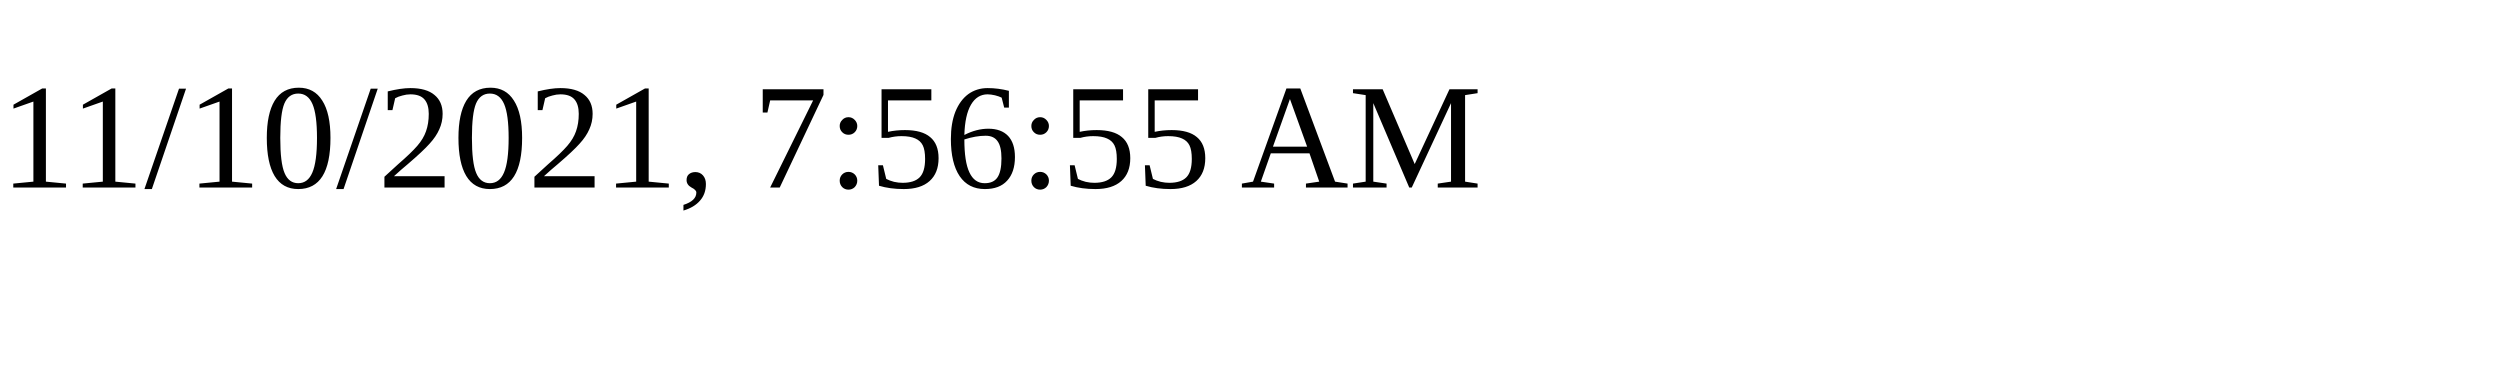
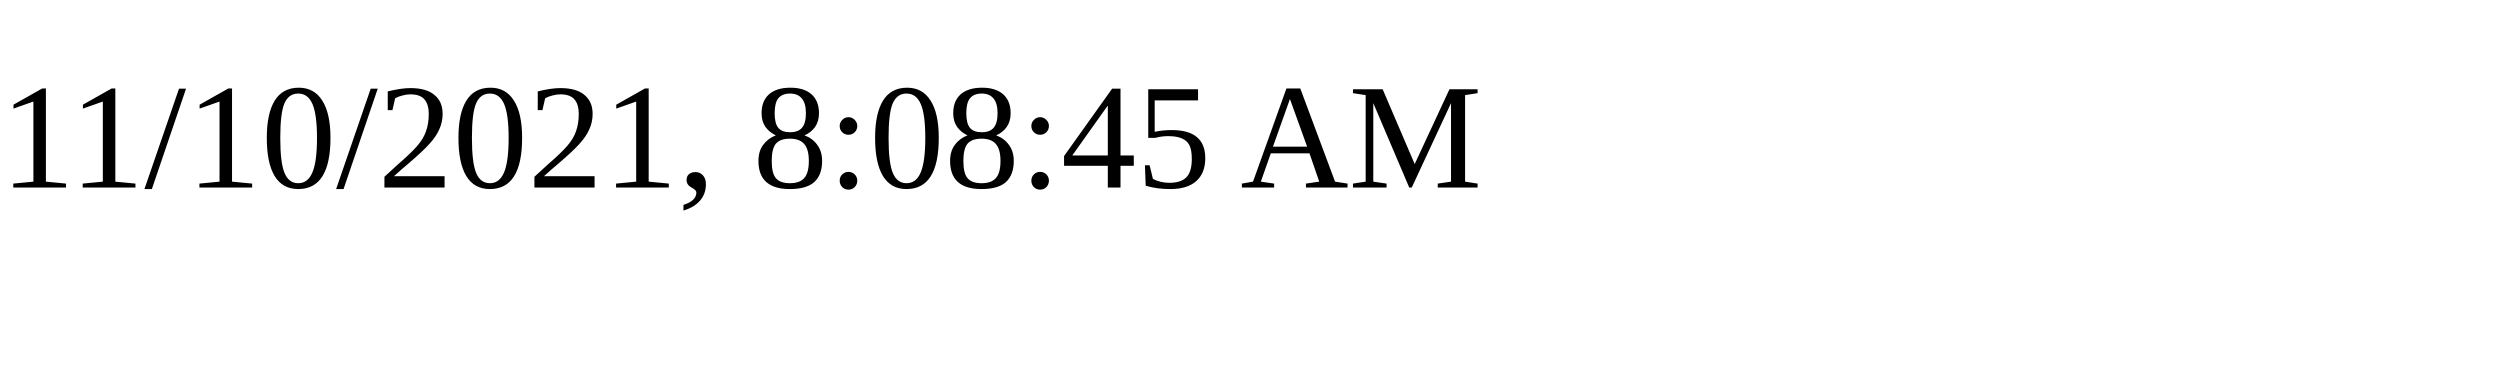
<svg xmlns="http://www.w3.org/2000/svg" height="30" width="200">
-   <text x="0" y="15">11/10/2021, 7:56:55 AM</text>
+   <text x="0" y="15">11/10/2021, 8:08:45 AM</text>
</svg>
